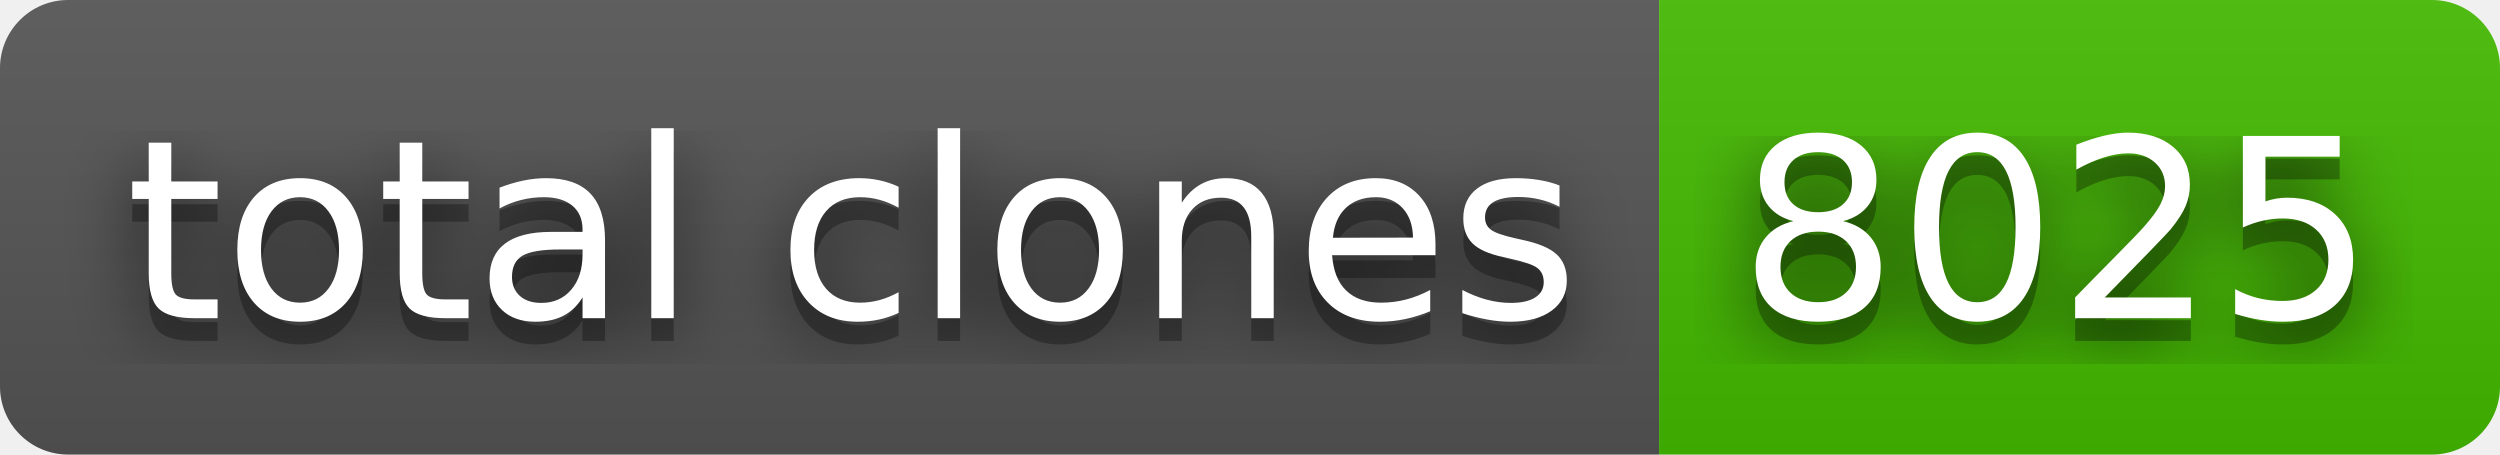
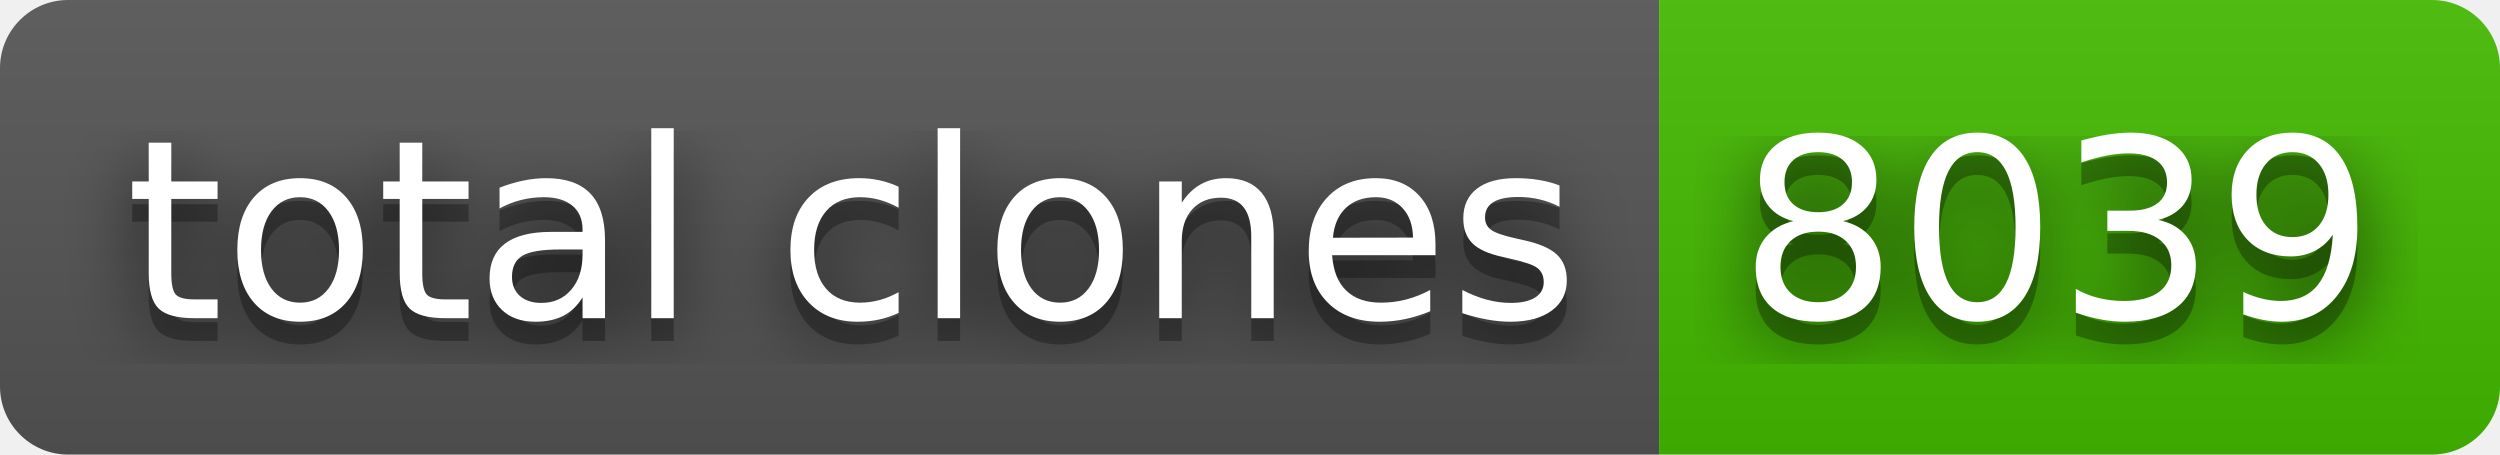
- <svg xmlns="http://www.w3.org/2000/svg" width="110" height="20" role="img" aria-label="total clones: 8025">
+ <svg xmlns="http://www.w3.org/2000/svg" width="110" height="20" role="img" aria-label="total clones: 8039">
  <filter id="blur">
    <feGaussianBlur stdDeviation="16" />
  </filter>
  <linearGradient id="s" x2="0" y2="100%">
    <stop offset="0" stop-color="#bbb" stop-opacity=".1" />
    <stop offset="1" stop-opacity=".1" />
  </linearGradient>
  <clipPath id="r">
    <rect width="110" height="20" rx="3" />
  </clipPath>
  <g clip-path="url(#r)">
    <rect width="73" height="20" fill="#555" />
    <rect x="73" width="37" height="20" fill="#4b0" />
    <rect width="110" height="20" fill="url(#s)" />
  </g>
  <g fill="#fff" text-anchor="middle" font-family="Verdana,Geneva,DejaVu Sans,sans-serif" text-rendering="geometricPrecision" font-size="110">
    <g transform="scale(.1)">
      <g aria-hidden="true" fill="#010101">
        <text x="375" y="150" fill-opacity=".8" filter="url(#blur)" textLength="630">total clones</text>
        <text x="375" y="150" fill-opacity=".3" textLength="630">total clones</text>
      </g>
      <text x="375" y="140" textLength="630">total clones</text>
    </g>
    <g transform="scale(.1)">
      <g aria-hidden="true" fill="#010101">
-         <text x="905" y="150" fill-opacity=".8" filter="url(#blur)" textLength="270">8025</text>
-         <text x="905" y="150" fill-opacity=".3" textLength="270">8025</text>
+         <text x="905" y="150" fill-opacity=".8" filter="url(#blur)" textLength="270">8039</text>
+         <text x="905" y="150" fill-opacity=".3" textLength="270">8039</text>
      </g>
-       <text x="905" y="140" textLength="270">8025</text>
+       <text x="905" y="140" textLength="270">8039</text>
    </g>
  </g>
</svg>
